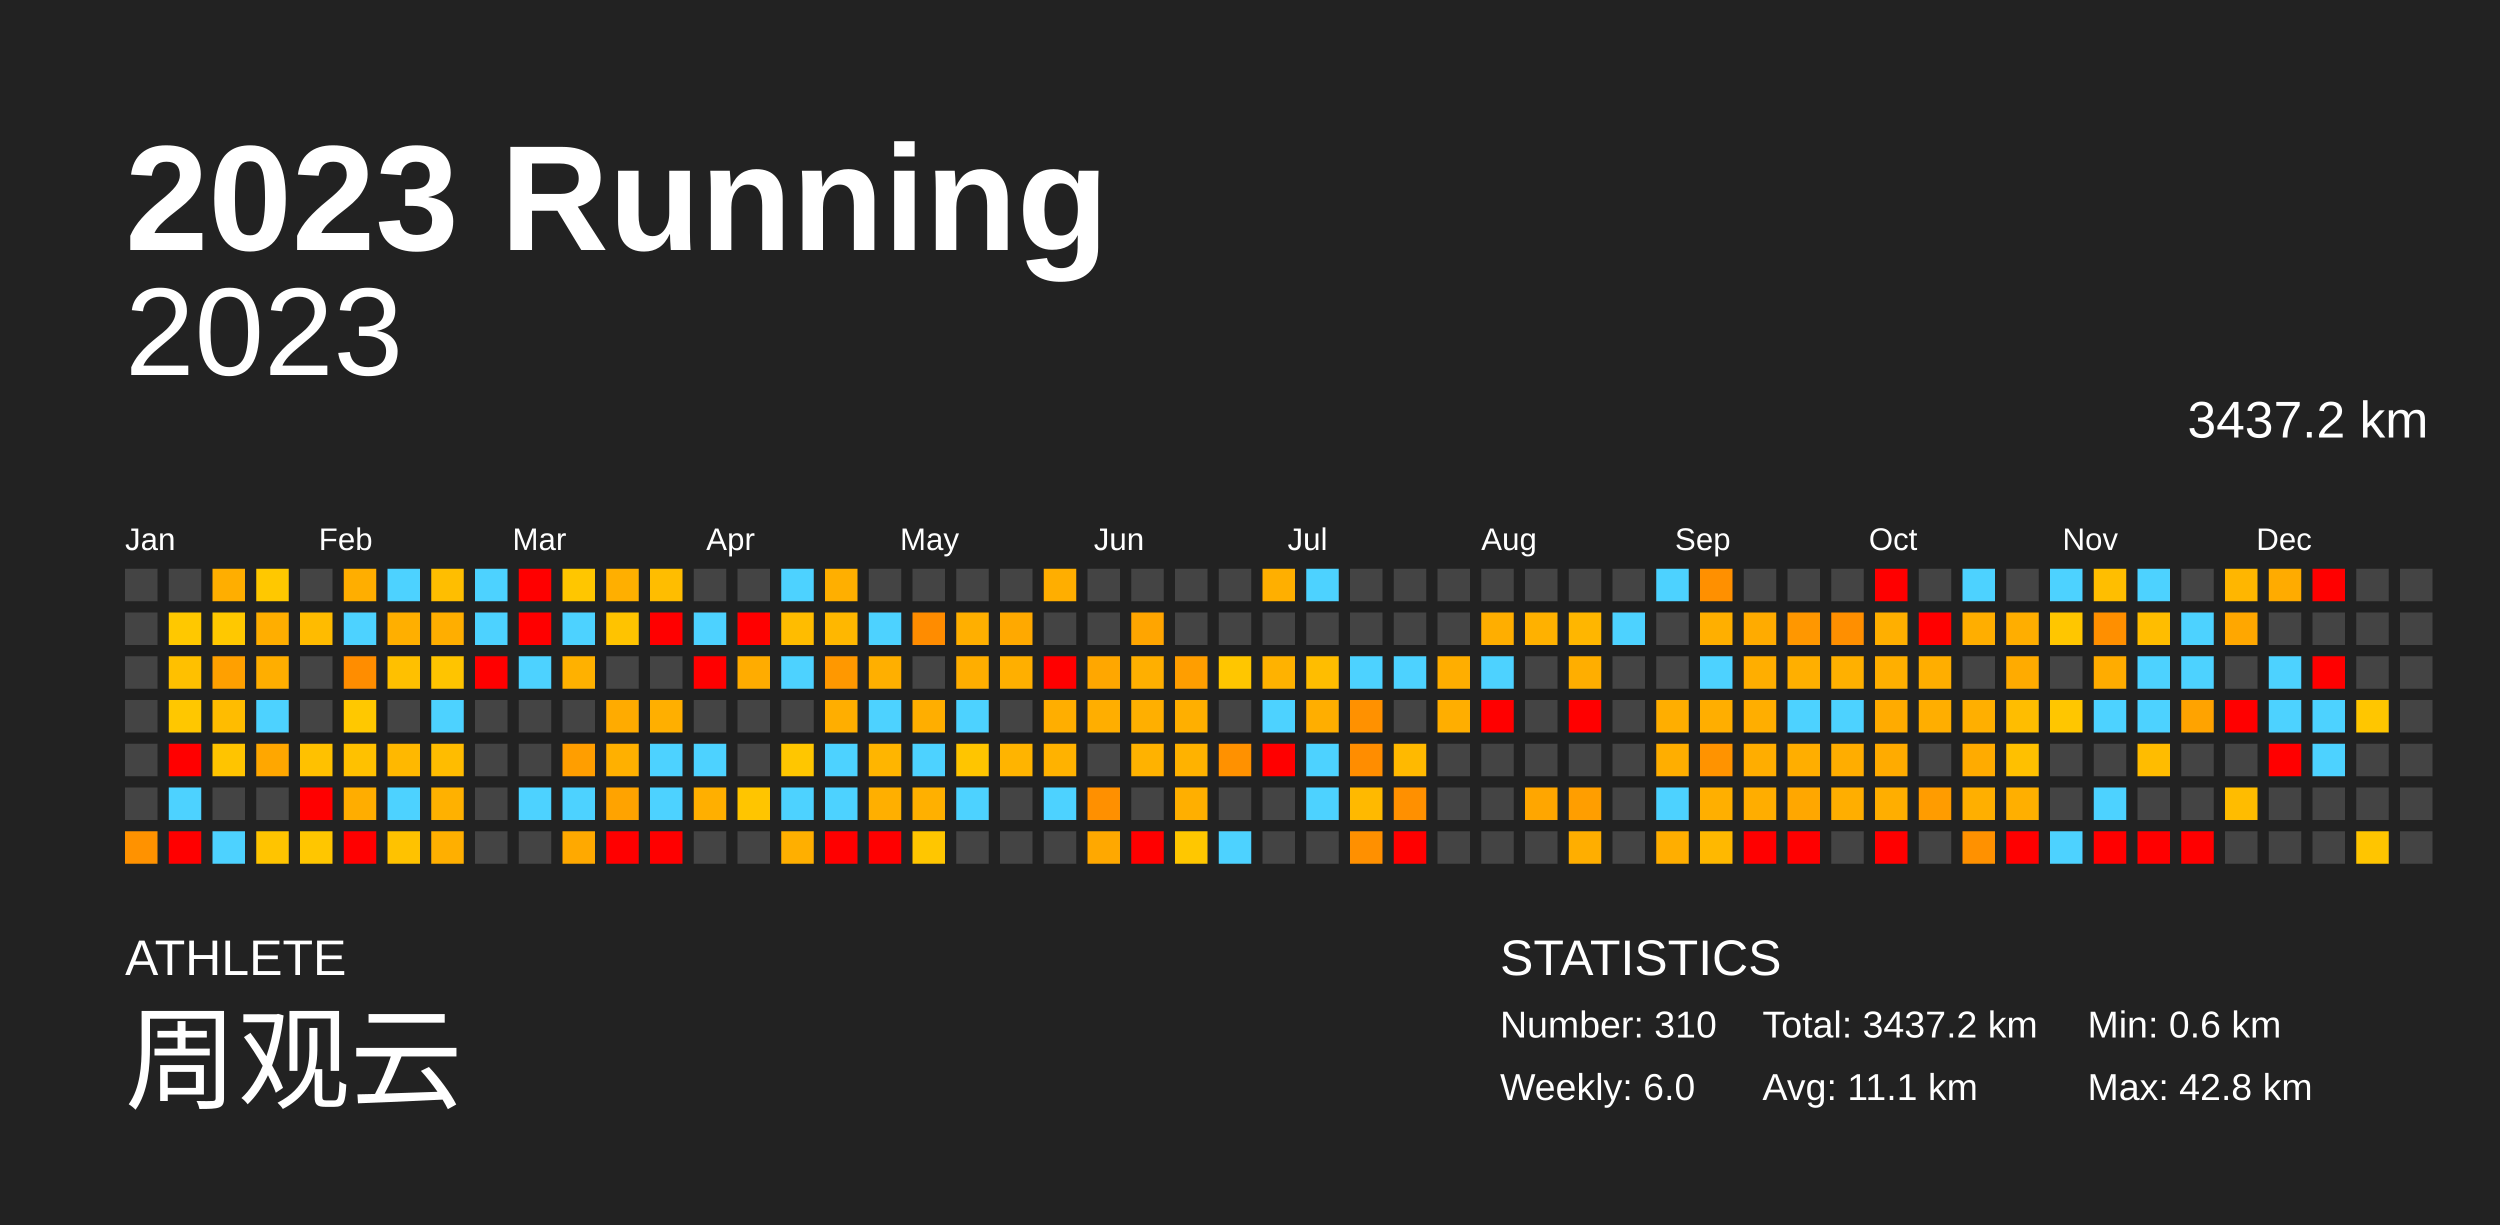
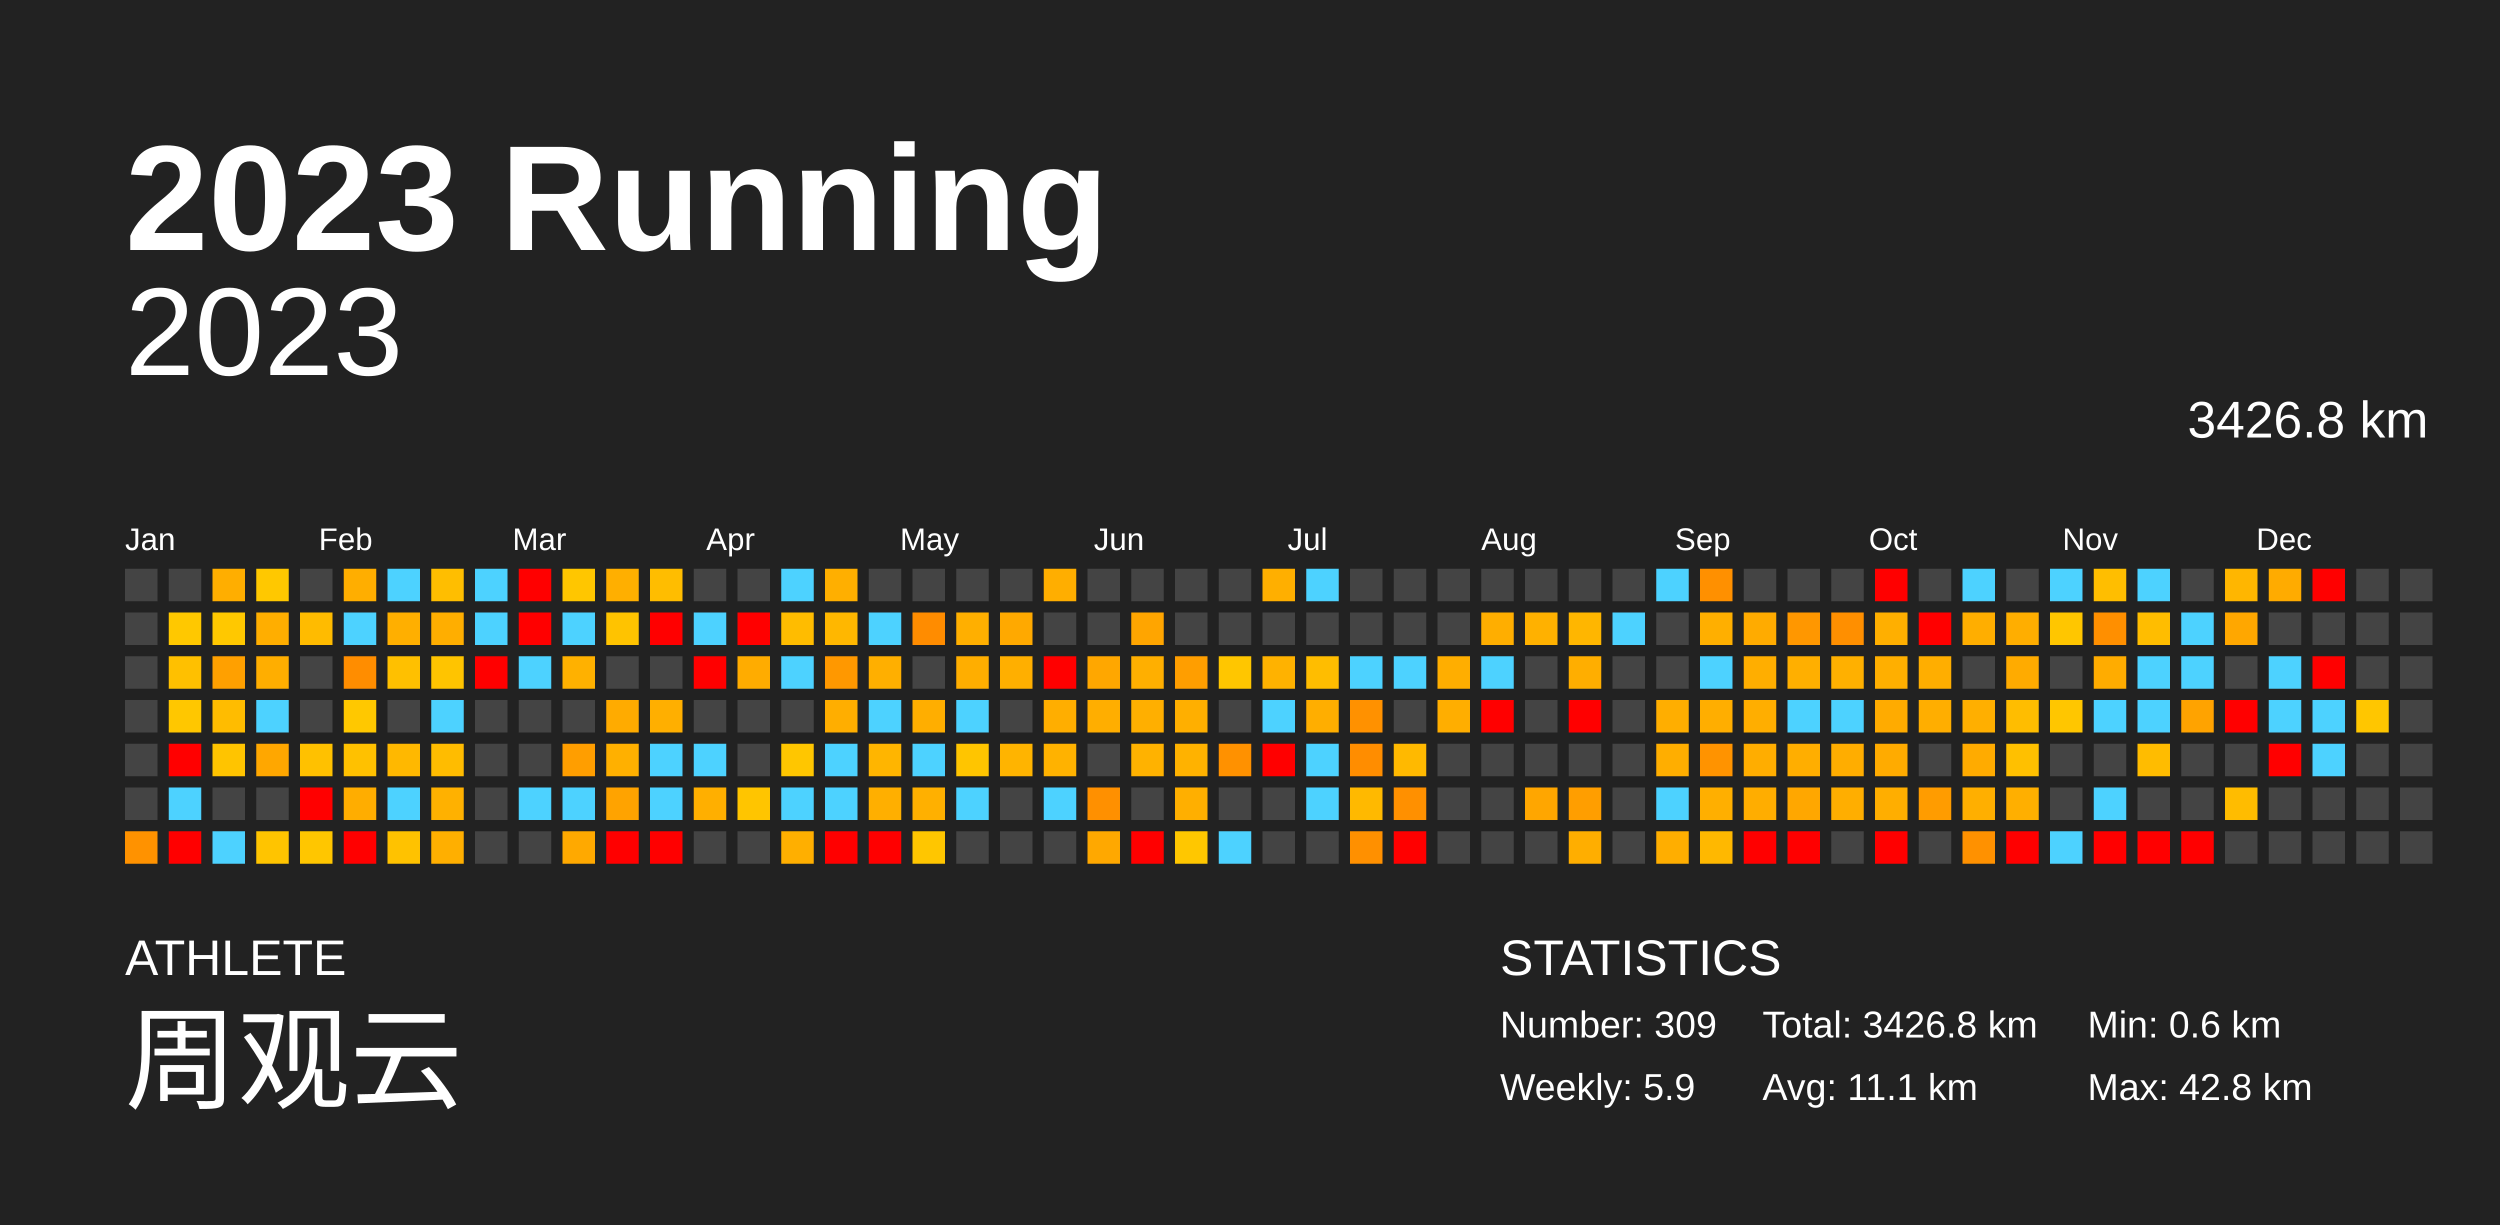
<svg xmlns="http://www.w3.org/2000/svg" baseProfile="full" height="98mm" version="1.1" viewBox="0,0,200,98" width="200mm">
  <defs />
  <rect fill="#222222" height="98" width="200" x="0" y="0" />
  <text fill="#FFFFFF" style="font-size:12px; font-family:Arial; font-weight:bold;" x="10" y="20">2023 Running</text>
  <text fill="#FFFFFF" style="font-size:4px; font-family:Arial" x="10" y="78">ATHLETE</text>
  <text fill="#FFFFFF" style="font-size:9px; font-family:Arial" x="10" y="88">周观云</text>
  <text fill="#FFFFFF" style="font-size:4px; font-family:Arial" x="120" y="78">STATISTICS</text>
-   <text fill="#FFFFFF" style="font-size:3px; font-family:Arial" x="120" y="83">Number: 310</text>
-   <text fill="#FFFFFF" style="font-size:3px; font-family:Arial" x="120" y="88">Weekly: 6.0</text>
-   <text fill="#FFFFFF" style="font-size:3px; font-family:Arial" x="141" y="83">Total: 3437.2 km</text>
+   <text fill="#FFFFFF" style="font-size:3px; font-family:Arial" x="120" y="83">Number: 309</text>
+   <text fill="#FFFFFF" style="font-size:3px; font-family:Arial" x="120" y="88">Weekly: 5.9</text>
+   <text fill="#FFFFFF" style="font-size:3px; font-family:Arial" x="141" y="83">Total: 3426.8 km</text>
  <text fill="#FFFFFF" style="font-size:3px; font-family:Arial" x="141" y="88">Avg: 11.1 km</text>
  <text fill="#FFFFFF" style="font-size:3px; font-family:Arial" x="167" y="83">Min: 0.6 km</text>
  <text fill="#FFFFFF" style="font-size:3px; font-family:Arial" x="167" y="88">Max: 42.8 km</text>
  <text alignment-baseline="hanging" fill="#FFFFFF" style="font-size:10.0px; font-family:Arial;" x="10" y="30">2023</text>
-   <text alignment-baseline="hanging" fill="#FFFFFF" style="font-size:4.125px; font-family:Arial;" x="175" y="35">3437.2 km</text>
+   <text alignment-baseline="hanging" fill="#FFFFFF" style="font-size:4.125px; font-family:Arial;" x="175" y="35">3426.8 km</text>
  <text fill="#FFFFFF" style="font-size:2.5px; font-family:Arial" x="10.0" y="44">Jan</text>
  <text fill="#FFFFFF" style="font-size:2.5px; font-family:Arial" x="25.5" y="44">Feb</text>
  <text fill="#FFFFFF" style="font-size:2.5px; font-family:Arial" x="41.0" y="44">Mar</text>
  <text fill="#FFFFFF" style="font-size:2.5px; font-family:Arial" x="56.5" y="44">Apr</text>
  <text fill="#FFFFFF" style="font-size:2.5px; font-family:Arial" x="72.0" y="44">May</text>
  <text fill="#FFFFFF" style="font-size:2.5px; font-family:Arial" x="87.5" y="44">Jun</text>
  <text fill="#FFFFFF" style="font-size:2.5px; font-family:Arial" x="103.0" y="44">Jul</text>
  <text fill="#FFFFFF" style="font-size:2.5px; font-family:Arial" x="118.5" y="44">Aug</text>
  <text fill="#FFFFFF" style="font-size:2.5px; font-family:Arial" x="134.0" y="44">Sep</text>
  <text fill="#FFFFFF" style="font-size:2.5px; font-family:Arial" x="149.5" y="44">Oct</text>
  <text fill="#FFFFFF" style="font-size:2.5px; font-family:Arial" x="165.0" y="44">Nov</text>
  <text fill="#FFFFFF" style="font-size:2.5px; font-family:Arial" x="180.5" y="44">Dec</text>
  <rect fill="#444444" height="2.6" width="2.6" x="10.0" y="45.5" />
  <rect fill="#444444" height="2.6" width="2.6" x="10.0" y="49.0" />
  <rect fill="#444444" height="2.6" width="2.6" x="10.0" y="52.5" />
  <rect fill="#444444" height="2.6" width="2.6" x="10.0" y="56.0" />
  <rect fill="#444444" height="2.6" width="2.6" x="10.0" y="59.5" />
  <rect fill="#444444" height="2.6" width="2.6" x="10.0" y="63.0" />
  <rect fill="#ff9200" height="2.6" width="2.6" x="10.0" y="66.5" />
  <rect fill="#444444" height="2.6" width="2.6" x="13.5" y="45.5" />
  <rect fill="#ffc800" height="2.6" width="2.6" x="13.5" y="49.0" />
  <rect fill="#ffc000" height="2.6" width="2.6" x="13.5" y="52.5" />
  <rect fill="#ffc700" height="2.6" width="2.6" x="13.5" y="56.0" />
  <rect fill="red" height="2.6" width="2.6" x="13.5" y="59.5" />
  <rect fill="#4dd2ff" height="2.6" width="2.6" x="13.5" y="63.0" />
  <rect fill="red" height="2.6" width="2.6" x="13.5" y="66.5" />
  <rect fill="#ffae00" height="2.6" width="2.6" x="17.0" y="45.5" />
  <rect fill="#ffc800" height="2.6" width="2.6" x="17.0" y="49.0" />
  <rect fill="#ffa000" height="2.6" width="2.6" x="17.0" y="52.5" />
  <rect fill="#ffbc00" height="2.6" width="2.6" x="17.0" y="56.0" />
  <rect fill="#ffc400" height="2.6" width="2.6" x="17.0" y="59.5" />
  <rect fill="#444444" height="2.6" width="2.6" x="17.0" y="63.0" />
  <rect fill="#4dd2ff" height="2.6" width="2.6" x="17.0" y="66.5" />
  <rect fill="#ffc800" height="2.6" width="2.6" x="20.5" y="45.5" />
  <rect fill="#ffae00" height="2.6" width="2.6" x="20.5" y="49.0" />
  <rect fill="#ffae00" height="2.6" width="2.6" x="20.5" y="52.5" />
  <rect fill="#4dd2ff" height="2.6" width="2.6" x="20.5" y="56.0" />
  <rect fill="#ffa700" height="2.6" width="2.6" x="20.5" y="59.5" />
  <rect fill="#444444" height="2.6" width="2.6" x="20.5" y="63.0" />
  <rect fill="#ffc400" height="2.6" width="2.6" x="20.5" y="66.5" />
  <rect fill="#444444" height="2.6" width="2.6" x="24.0" y="45.5" />
  <rect fill="#ffbb00" height="2.6" width="2.6" x="24.0" y="49.0" />
  <rect fill="#444444" height="2.6" width="2.6" x="24.0" y="52.5" />
  <rect fill="#444444" height="2.6" width="2.6" x="24.0" y="56.0" />
  <rect fill="#ffc100" height="2.6" width="2.6" x="24.0" y="59.5" />
  <rect fill="red" height="2.6" width="2.6" x="24.0" y="63.0" />
  <rect fill="#ffc600" height="2.6" width="2.6" x="24.0" y="66.5" />
  <rect fill="#ffae00" height="2.6" width="2.6" x="27.5" y="45.5" />
  <rect fill="#4dd2ff" height="2.6" width="2.6" x="27.5" y="49.0" />
  <rect fill="#ff8d00" height="2.6" width="2.6" x="27.5" y="52.5" />
  <rect fill="#ffc800" height="2.6" width="2.6" x="27.5" y="56.0" />
  <rect fill="#ffc100" height="2.6" width="2.6" x="27.5" y="59.5" />
  <rect fill="#ffad00" height="2.6" width="2.6" x="27.5" y="63.0" />
  <rect fill="red" height="2.6" width="2.6" x="27.5" y="66.5" />
  <rect fill="#4dd2ff" height="2.6" width="2.6" x="31.0" y="45.5" />
  <rect fill="#ffaf00" height="2.6" width="2.6" x="31.0" y="49.0" />
  <rect fill="#ffc000" height="2.6" width="2.6" x="31.0" y="52.5" />
  <rect fill="#444444" height="2.6" width="2.6" x="31.0" y="56.0" />
  <rect fill="#ffb800" height="2.6" width="2.6" x="31.0" y="59.5" />
  <rect fill="#4dd2ff" height="2.6" width="2.6" x="31.0" y="63.0" />
  <rect fill="#ffc200" height="2.6" width="2.6" x="31.0" y="66.5" />
  <rect fill="#ffbe00" height="2.6" width="2.6" x="34.5" y="45.5" />
  <rect fill="#ffae00" height="2.6" width="2.6" x="34.5" y="49.0" />
  <rect fill="#ffc400" height="2.6" width="2.6" x="34.5" y="52.5" />
  <rect fill="#4dd2ff" height="2.6" width="2.6" x="34.5" y="56.0" />
  <rect fill="#ffbc00" height="2.6" width="2.6" x="34.5" y="59.5" />
  <rect fill="#ffb100" height="2.6" width="2.6" x="34.5" y="63.0" />
  <rect fill="#ffaf00" height="2.6" width="2.6" x="34.5" y="66.5" />
  <rect fill="#4dd2ff" height="2.6" width="2.6" x="38.0" y="45.5" />
  <rect fill="#4dd2ff" height="2.6" width="2.6" x="38.0" y="49.0" />
  <rect fill="red" height="2.6" width="2.6" x="38.0" y="52.5" />
  <rect fill="#444444" height="2.6" width="2.6" x="38.0" y="56.0" />
  <rect fill="#444444" height="2.6" width="2.6" x="38.0" y="59.5" />
  <rect fill="#444444" height="2.6" width="2.6" x="38.0" y="63.0" />
  <rect fill="#444444" height="2.6" width="2.6" x="38.0" y="66.5" />
  <rect fill="red" height="2.6" width="2.6" x="41.5" y="45.5" />
  <rect fill="red" height="2.6" width="2.6" x="41.5" y="49.0" />
  <rect fill="#4dd2ff" height="2.6" width="2.6" x="41.5" y="52.5" />
  <rect fill="#444444" height="2.6" width="2.6" x="41.5" y="56.0" />
  <rect fill="#444444" height="2.6" width="2.6" x="41.5" y="59.5" />
  <rect fill="#4dd2ff" height="2.6" width="2.6" x="41.5" y="63.0" />
  <rect fill="#444444" height="2.6" width="2.6" x="41.5" y="66.5" />
  <rect fill="#ffc600" height="2.6" width="2.6" x="45.0" y="45.5" />
  <rect fill="#4dd2ff" height="2.6" width="2.6" x="45.0" y="49.0" />
  <rect fill="#ffb100" height="2.6" width="2.6" x="45.0" y="52.5" />
  <rect fill="#444444" height="2.6" width="2.6" x="45.0" y="56.0" />
  <rect fill="#ff9e00" height="2.6" width="2.6" x="45.0" y="59.5" />
  <rect fill="#4dd2ff" height="2.6" width="2.6" x="45.0" y="63.0" />
  <rect fill="#ffa900" height="2.6" width="2.6" x="45.0" y="66.5" />
  <rect fill="#ffaf00" height="2.6" width="2.6" x="48.5" y="45.5" />
  <rect fill="#ffc300" height="2.6" width="2.6" x="48.5" y="49.0" />
  <rect fill="#444444" height="2.6" width="2.6" x="48.5" y="52.5" />
  <rect fill="#ffab00" height="2.6" width="2.6" x="48.5" y="56.0" />
  <rect fill="#ffb000" height="2.6" width="2.6" x="48.5" y="59.5" />
  <rect fill="#ffa300" height="2.6" width="2.6" x="48.5" y="63.0" />
  <rect fill="red" height="2.6" width="2.6" x="48.5" y="66.5" />
  <rect fill="#ffbd00" height="2.6" width="2.6" x="52.0" y="45.5" />
  <rect fill="red" height="2.6" width="2.6" x="52.0" y="49.0" />
  <rect fill="#444444" height="2.6" width="2.6" x="52.0" y="52.5" />
  <rect fill="#ffaf00" height="2.6" width="2.6" x="52.0" y="56.0" />
  <rect fill="#4dd2ff" height="2.6" width="2.6" x="52.0" y="59.5" />
  <rect fill="#4dd2ff" height="2.6" width="2.6" x="52.0" y="63.0" />
  <rect fill="red" height="2.6" width="2.6" x="52.0" y="66.5" />
  <rect fill="#444444" height="2.6" width="2.6" x="55.5" y="45.5" />
  <rect fill="#4dd2ff" height="2.6" width="2.6" x="55.5" y="49.0" />
  <rect fill="red" height="2.6" width="2.6" x="55.5" y="52.5" />
  <rect fill="#444444" height="2.6" width="2.6" x="55.5" y="56.0" />
  <rect fill="#4dd2ff" height="2.6" width="2.6" x="55.5" y="59.5" />
  <rect fill="#ffaf00" height="2.6" width="2.6" x="55.5" y="63.0" />
  <rect fill="#444444" height="2.6" width="2.6" x="55.5" y="66.5" />
  <rect fill="#444444" height="2.6" width="2.6" x="59.0" y="45.5" />
  <rect fill="red" height="2.6" width="2.6" x="59.0" y="49.0" />
  <rect fill="#ffac00" height="2.6" width="2.6" x="59.0" y="52.5" />
  <rect fill="#444444" height="2.6" width="2.6" x="59.0" y="56.0" />
  <rect fill="#444444" height="2.6" width="2.6" x="59.0" y="59.5" />
  <rect fill="#ffc500" height="2.6" width="2.6" x="59.0" y="63.0" />
  <rect fill="#444444" height="2.6" width="2.6" x="59.0" y="66.5" />
  <rect fill="#4dd2ff" height="2.6" width="2.6" x="62.5" y="45.5" />
  <rect fill="#ffbc00" height="2.6" width="2.6" x="62.5" y="49.0" />
  <rect fill="#4dd2ff" height="2.6" width="2.6" x="62.5" y="52.5" />
  <rect fill="#444444" height="2.6" width="2.6" x="62.5" y="56.0" />
  <rect fill="#ffc600" height="2.6" width="2.6" x="62.5" y="59.5" />
  <rect fill="#4dd2ff" height="2.6" width="2.6" x="62.5" y="63.0" />
  <rect fill="#ffaf00" height="2.6" width="2.6" x="62.5" y="66.5" />
  <rect fill="#ffaf00" height="2.6" width="2.6" x="66.0" y="45.5" />
  <rect fill="#ffb700" height="2.6" width="2.6" x="66.0" y="49.0" />
  <rect fill="#ff9800" height="2.6" width="2.6" x="66.0" y="52.5" />
  <rect fill="#ffae00" height="2.6" width="2.6" x="66.0" y="56.0" />
  <rect fill="#4dd2ff" height="2.6" width="2.6" x="66.0" y="59.5" />
  <rect fill="#4dd2ff" height="2.6" width="2.6" x="66.0" y="63.0" />
  <rect fill="red" height="2.6" width="2.6" x="66.0" y="66.5" />
  <rect fill="#444444" height="2.6" width="2.6" x="69.5" y="45.5" />
  <rect fill="#4dd2ff" height="2.6" width="2.6" x="69.5" y="49.0" />
  <rect fill="#ffaf00" height="2.6" width="2.6" x="69.5" y="52.5" />
  <rect fill="#4dd2ff" height="2.6" width="2.6" x="69.5" y="56.0" />
  <rect fill="#ffb500" height="2.6" width="2.6" x="69.5" y="59.5" />
  <rect fill="#ffaf00" height="2.6" width="2.6" x="69.5" y="63.0" />
  <rect fill="red" height="2.6" width="2.6" x="69.5" y="66.5" />
  <rect fill="#444444" height="2.6" width="2.6" x="73.0" y="45.5" />
  <rect fill="#ff8c00" height="2.6" width="2.6" x="73.0" y="49.0" />
  <rect fill="#444444" height="2.6" width="2.6" x="73.0" y="52.5" />
  <rect fill="#ffae00" height="2.6" width="2.6" x="73.0" y="56.0" />
  <rect fill="#4dd2ff" height="2.6" width="2.6" x="73.0" y="59.5" />
  <rect fill="#ffb000" height="2.6" width="2.6" x="73.0" y="63.0" />
  <rect fill="#ffc600" height="2.6" width="2.6" x="73.0" y="66.5" />
  <rect fill="#444444" height="2.6" width="2.6" x="76.5" y="45.5" />
  <rect fill="#ffaf00" height="2.6" width="2.6" x="76.5" y="49.0" />
  <rect fill="#ffae00" height="2.6" width="2.6" x="76.5" y="52.5" />
  <rect fill="#4dd2ff" height="2.6" width="2.6" x="76.5" y="56.0" />
  <rect fill="#ffc500" height="2.6" width="2.6" x="76.5" y="59.5" />
  <rect fill="#4dd2ff" height="2.6" width="2.6" x="76.5" y="63.0" />
  <rect fill="#444444" height="2.6" width="2.6" x="76.5" y="66.5" />
  <rect fill="#444444" height="2.6" width="2.6" x="80.0" y="45.5" />
  <rect fill="#ffa900" height="2.6" width="2.6" x="80.0" y="49.0" />
  <rect fill="#ffaf00" height="2.6" width="2.6" x="80.0" y="52.5" />
  <rect fill="#444444" height="2.6" width="2.6" x="80.0" y="56.0" />
  <rect fill="#ffb400" height="2.6" width="2.6" x="80.0" y="59.5" />
  <rect fill="#444444" height="2.6" width="2.6" x="80.0" y="63.0" />
  <rect fill="#444444" height="2.6" width="2.6" x="80.0" y="66.5" />
  <rect fill="#ffae00" height="2.6" width="2.6" x="83.5" y="45.5" />
  <rect fill="#444444" height="2.6" width="2.6" x="83.5" y="49.0" />
  <rect fill="red" height="2.6" width="2.6" x="83.5" y="52.5" />
  <rect fill="#ffae00" height="2.6" width="2.6" x="83.5" y="56.0" />
  <rect fill="#ffb200" height="2.6" width="2.6" x="83.5" y="59.5" />
  <rect fill="#4dd2ff" height="2.6" width="2.6" x="83.5" y="63.0" />
  <rect fill="#444444" height="2.6" width="2.6" x="83.5" y="66.5" />
  <rect fill="#444444" height="2.6" width="2.6" x="87.0" y="45.5" />
  <rect fill="#444444" height="2.6" width="2.6" x="87.0" y="49.0" />
  <rect fill="#ffa700" height="2.6" width="2.6" x="87.0" y="52.5" />
  <rect fill="#ffae00" height="2.6" width="2.6" x="87.0" y="56.0" />
  <rect fill="#444444" height="2.6" width="2.6" x="87.0" y="59.5" />
  <rect fill="#ff9000" height="2.6" width="2.6" x="87.0" y="63.0" />
  <rect fill="#ffa800" height="2.6" width="2.6" x="87.0" y="66.5" />
  <rect fill="#444444" height="2.6" width="2.6" x="90.5" y="45.5" />
  <rect fill="#ffa500" height="2.6" width="2.6" x="90.5" y="49.0" />
  <rect fill="#ffaf00" height="2.6" width="2.6" x="90.5" y="52.5" />
  <rect fill="#ffaf00" height="2.6" width="2.6" x="90.5" y="56.0" />
  <rect fill="#ffb200" height="2.6" width="2.6" x="90.5" y="59.5" />
  <rect fill="#444444" height="2.6" width="2.6" x="90.5" y="63.0" />
  <rect fill="red" height="2.6" width="2.6" x="90.5" y="66.5" />
  <rect fill="#444444" height="2.6" width="2.6" x="94.0" y="45.5" />
  <rect fill="#444444" height="2.6" width="2.6" x="94.0" y="49.0" />
  <rect fill="#ff9e00" height="2.6" width="2.6" x="94.0" y="52.5" />
  <rect fill="#ffaf00" height="2.6" width="2.6" x="94.0" y="56.0" />
  <rect fill="#ffb200" height="2.6" width="2.6" x="94.0" y="59.5" />
  <rect fill="#ffaf00" height="2.6" width="2.6" x="94.0" y="63.0" />
  <rect fill="#ffc700" height="2.6" width="2.6" x="94.0" y="66.5" />
  <rect fill="#444444" height="2.6" width="2.6" x="97.5" y="45.5" />
  <rect fill="#444444" height="2.6" width="2.6" x="97.5" y="49.0" />
  <rect fill="#ffc600" height="2.6" width="2.6" x="97.5" y="52.5" />
  <rect fill="#444444" height="2.6" width="2.6" x="97.5" y="56.0" />
  <rect fill="#ff9100" height="2.6" width="2.6" x="97.5" y="59.5" />
  <rect fill="#444444" height="2.6" width="2.6" x="97.5" y="63.0" />
  <rect fill="#4dd2ff" height="2.6" width="2.6" x="97.5" y="66.5" />
  <rect fill="#ffaf00" height="2.6" width="2.6" x="101.0" y="45.5" />
  <rect fill="#444444" height="2.6" width="2.6" x="101.0" y="49.0" />
  <rect fill="#ffb200" height="2.6" width="2.6" x="101.0" y="52.5" />
  <rect fill="#4dd2ff" height="2.6" width="2.6" x="101.0" y="56.0" />
  <rect fill="red" height="2.6" width="2.6" x="101.0" y="59.5" />
  <rect fill="#444444" height="2.6" width="2.6" x="101.0" y="63.0" />
  <rect fill="#444444" height="2.6" width="2.6" x="101.0" y="66.5" />
  <rect fill="#4dd2ff" height="2.6" width="2.6" x="104.5" y="45.5" />
  <rect fill="#444444" height="2.6" width="2.6" x="104.5" y="49.0" />
  <rect fill="#ffbd00" height="2.6" width="2.6" x="104.5" y="52.5" />
  <rect fill="#ffae00" height="2.6" width="2.6" x="104.5" y="56.0" />
  <rect fill="#4dd2ff" height="2.6" width="2.6" x="104.5" y="59.5" />
  <rect fill="#4dd2ff" height="2.6" width="2.6" x="104.5" y="63.0" />
  <rect fill="#444444" height="2.6" width="2.6" x="104.5" y="66.5" />
  <rect fill="#444444" height="2.6" width="2.6" x="108.0" y="45.5" />
  <rect fill="#444444" height="2.6" width="2.6" x="108.0" y="49.0" />
  <rect fill="#4dd2ff" height="2.6" width="2.6" x="108.0" y="52.5" />
  <rect fill="#ff9100" height="2.6" width="2.6" x="108.0" y="56.0" />
  <rect fill="#ff8d00" height="2.6" width="2.6" x="108.0" y="59.5" />
  <rect fill="#ffb900" height="2.6" width="2.6" x="108.0" y="63.0" />
  <rect fill="#ff9000" height="2.6" width="2.6" x="108.0" y="66.5" />
  <rect fill="#444444" height="2.6" width="2.6" x="111.5" y="45.5" />
  <rect fill="#444444" height="2.6" width="2.6" x="111.5" y="49.0" />
  <rect fill="#4dd2ff" height="2.6" width="2.6" x="111.5" y="52.5" />
  <rect fill="#444444" height="2.6" width="2.6" x="111.5" y="56.0" />
  <rect fill="#ffb900" height="2.6" width="2.6" x="111.5" y="59.5" />
  <rect fill="#ff9000" height="2.6" width="2.6" x="111.5" y="63.0" />
  <rect fill="red" height="2.6" width="2.6" x="111.5" y="66.5" />
  <rect fill="#444444" height="2.6" width="2.6" x="115.0" y="45.5" />
  <rect fill="#444444" height="2.6" width="2.6" x="115.0" y="49.0" />
  <rect fill="#ffae00" height="2.6" width="2.6" x="115.0" y="52.5" />
  <rect fill="#ffae00" height="2.6" width="2.6" x="115.0" y="56.0" />
  <rect fill="#444444" height="2.6" width="2.6" x="115.0" y="59.5" />
  <rect fill="#444444" height="2.6" width="2.6" x="115.0" y="63.0" />
  <rect fill="#444444" height="2.6" width="2.6" x="115.0" y="66.5" />
  <rect fill="#444444" height="2.6" width="2.6" x="118.5" y="45.5" />
  <rect fill="#ffae00" height="2.6" width="2.6" x="118.5" y="49.0" />
  <rect fill="#4dd2ff" height="2.6" width="2.6" x="118.5" y="52.5" />
  <rect fill="red" height="2.6" width="2.6" x="118.5" y="56.0" />
  <rect fill="#444444" height="2.6" width="2.6" x="118.5" y="59.5" />
  <rect fill="#444444" height="2.6" width="2.6" x="118.5" y="63.0" />
  <rect fill="#444444" height="2.6" width="2.6" x="118.5" y="66.5" />
  <rect fill="#444444" height="2.6" width="2.6" x="122.0" y="45.5" />
  <rect fill="#ffb100" height="2.6" width="2.6" x="122.0" y="49.0" />
  <rect fill="#444444" height="2.6" width="2.6" x="122.0" y="52.5" />
  <rect fill="#444444" height="2.6" width="2.6" x="122.0" y="56.0" />
  <rect fill="#444444" height="2.6" width="2.6" x="122.0" y="59.5" />
  <rect fill="#ffa600" height="2.6" width="2.6" x="122.0" y="63.0" />
  <rect fill="#444444" height="2.6" width="2.6" x="122.0" y="66.5" />
  <rect fill="#444444" height="2.6" width="2.6" x="125.5" y="45.5" />
  <rect fill="#ffb600" height="2.6" width="2.6" x="125.5" y="49.0" />
  <rect fill="#ffae00" height="2.6" width="2.6" x="125.5" y="52.5" />
  <rect fill="red" height="2.6" width="2.6" x="125.5" y="56.0" />
  <rect fill="#444444" height="2.6" width="2.6" x="125.5" y="59.5" />
  <rect fill="#ff9e00" height="2.6" width="2.6" x="125.5" y="63.0" />
  <rect fill="#ffae00" height="2.6" width="2.6" x="125.5" y="66.5" />
  <rect fill="#444444" height="2.6" width="2.6" x="129.0" y="45.5" />
  <rect fill="#4dd2ff" height="2.6" width="2.6" x="129.0" y="49.0" />
  <rect fill="#444444" height="2.6" width="2.6" x="129.0" y="52.5" />
  <rect fill="#444444" height="2.6" width="2.6" x="129.0" y="56.0" />
  <rect fill="#444444" height="2.6" width="2.6" x="129.0" y="59.5" />
  <rect fill="#444444" height="2.6" width="2.6" x="129.0" y="63.0" />
  <rect fill="#444444" height="2.6" width="2.6" x="129.0" y="66.5" />
  <rect fill="#4dd2ff" height="2.6" width="2.6" x="132.5" y="45.5" />
  <rect fill="#444444" height="2.6" width="2.6" x="132.5" y="49.0" />
  <rect fill="#444444" height="2.6" width="2.6" x="132.5" y="52.5" />
  <rect fill="#ffae00" height="2.6" width="2.6" x="132.5" y="56.0" />
  <rect fill="#ffae00" height="2.6" width="2.6" x="132.5" y="59.5" />
  <rect fill="#4dd2ff" height="2.6" width="2.6" x="132.5" y="63.0" />
  <rect fill="#ffae00" height="2.6" width="2.6" x="132.5" y="66.5" />
  <rect fill="#ff9000" height="2.6" width="2.6" x="136.0" y="45.5" />
  <rect fill="#ffaf00" height="2.6" width="2.6" x="136.0" y="49.0" />
  <rect fill="#4dd2ff" height="2.6" width="2.6" x="136.0" y="52.5" />
  <rect fill="#ffae00" height="2.6" width="2.6" x="136.0" y="56.0" />
  <rect fill="#ff9300" height="2.6" width="2.6" x="136.0" y="59.5" />
  <rect fill="#ffaf00" height="2.6" width="2.6" x="136.0" y="63.0" />
  <rect fill="#ffb800" height="2.6" width="2.6" x="136.0" y="66.5" />
  <rect fill="#444444" height="2.6" width="2.6" x="139.5" y="45.5" />
  <rect fill="#ffab00" height="2.6" width="2.6" x="139.5" y="49.0" />
  <rect fill="#ffae00" height="2.6" width="2.6" x="139.5" y="52.5" />
  <rect fill="#ffae00" height="2.6" width="2.6" x="139.5" y="56.0" />
  <rect fill="#ffad00" height="2.6" width="2.6" x="139.5" y="59.5" />
  <rect fill="#ffad00" height="2.6" width="2.6" x="139.5" y="63.0" />
  <rect fill="red" height="2.6" width="2.6" x="139.5" y="66.5" />
  <rect fill="#444444" height="2.6" width="2.6" x="143.0" y="45.5" />
  <rect fill="#ff9700" height="2.6" width="2.6" x="143.0" y="49.0" />
  <rect fill="#ffaf00" height="2.6" width="2.6" x="143.0" y="52.5" />
  <rect fill="#4dd2ff" height="2.6" width="2.6" x="143.0" y="56.0" />
  <rect fill="#ffae00" height="2.6" width="2.6" x="143.0" y="59.5" />
  <rect fill="#ffa700" height="2.6" width="2.6" x="143.0" y="63.0" />
  <rect fill="red" height="2.6" width="2.6" x="143.0" y="66.5" />
  <rect fill="#444444" height="2.6" width="2.6" x="146.5" y="45.5" />
  <rect fill="#ff8f00" height="2.6" width="2.6" x="146.5" y="49.0" />
  <rect fill="#ffb000" height="2.6" width="2.6" x="146.5" y="52.5" />
  <rect fill="#4dd2ff" height="2.6" width="2.6" x="146.5" y="56.0" />
  <rect fill="#ffad00" height="2.6" width="2.6" x="146.5" y="59.5" />
  <rect fill="#ffae00" height="2.6" width="2.6" x="146.5" y="63.0" />
  <rect fill="#444444" height="2.6" width="2.6" x="146.5" y="66.5" />
  <rect fill="red" height="2.6" width="2.6" x="150.0" y="45.5" />
  <rect fill="#ffaf00" height="2.6" width="2.6" x="150.0" y="49.0" />
  <rect fill="#ffaf00" height="2.6" width="2.6" x="150.0" y="52.5" />
  <rect fill="#ffab00" height="2.6" width="2.6" x="150.0" y="56.0" />
  <rect fill="#ffab00" height="2.6" width="2.6" x="150.0" y="59.5" />
  <rect fill="#ffae00" height="2.6" width="2.6" x="150.0" y="63.0" />
  <rect fill="red" height="2.6" width="2.6" x="150.0" y="66.5" />
  <rect fill="#444444" height="2.6" width="2.6" x="153.5" y="45.5" />
  <rect fill="red" height="2.6" width="2.6" x="153.5" y="49.0" />
  <rect fill="#ffae00" height="2.6" width="2.6" x="153.5" y="52.5" />
  <rect fill="#ffae00" height="2.6" width="2.6" x="153.5" y="56.0" />
  <rect fill="#444444" height="2.6" width="2.6" x="153.5" y="59.5" />
  <rect fill="#ff9c00" height="2.6" width="2.6" x="153.5" y="63.0" />
  <rect fill="#444444" height="2.6" width="2.6" x="153.5" y="66.5" />
  <rect fill="#4dd2ff" height="2.6" width="2.6" x="157.0" y="45.5" />
  <rect fill="#ffae00" height="2.6" width="2.6" x="157.0" y="49.0" />
  <rect fill="#444444" height="2.6" width="2.6" x="157.0" y="52.5" />
  <rect fill="#ffaf00" height="2.6" width="2.6" x="157.0" y="56.0" />
  <rect fill="#ffab00" height="2.6" width="2.6" x="157.0" y="59.5" />
  <rect fill="#ffaf00" height="2.6" width="2.6" x="157.0" y="63.0" />
  <rect fill="#ff9100" height="2.6" width="2.6" x="157.0" y="66.5" />
  <rect fill="#444444" height="2.6" width="2.6" x="160.5" y="45.5" />
  <rect fill="#ffae00" height="2.6" width="2.6" x="160.5" y="49.0" />
  <rect fill="#ffab00" height="2.6" width="2.6" x="160.5" y="52.5" />
  <rect fill="#ffbd00" height="2.6" width="2.6" x="160.5" y="56.0" />
  <rect fill="#ffc000" height="2.6" width="2.6" x="160.5" y="59.5" />
  <rect fill="#ffaf00" height="2.6" width="2.6" x="160.5" y="63.0" />
  <rect fill="red" height="2.6" width="2.6" x="160.5" y="66.5" />
  <rect fill="#4dd2ff" height="2.6" width="2.6" x="164.0" y="45.5" />
  <rect fill="#ffc600" height="2.6" width="2.6" x="164.0" y="49.0" />
  <rect fill="#444444" height="2.6" width="2.6" x="164.0" y="52.5" />
  <rect fill="#ffc600" height="2.6" width="2.6" x="164.0" y="56.0" />
  <rect fill="#444444" height="2.6" width="2.6" x="164.0" y="59.5" />
  <rect fill="#444444" height="2.6" width="2.6" x="164.0" y="63.0" />
  <rect fill="#4dd2ff" height="2.6" width="2.6" x="164.0" y="66.5" />
  <rect fill="#ffbe00" height="2.6" width="2.6" x="167.5" y="45.5" />
  <rect fill="#ff8f00" height="2.6" width="2.6" x="167.5" y="49.0" />
  <rect fill="#ffac00" height="2.6" width="2.6" x="167.5" y="52.5" />
  <rect fill="#4dd2ff" height="2.6" width="2.6" x="167.5" y="56.0" />
  <rect fill="#444444" height="2.6" width="2.6" x="167.5" y="59.5" />
  <rect fill="#4dd2ff" height="2.6" width="2.6" x="167.5" y="63.0" />
  <rect fill="red" height="2.6" width="2.6" x="167.5" y="66.5" />
  <rect fill="#4dd2ff" height="2.6" width="2.6" x="171.0" y="45.5" />
  <rect fill="#ffbd00" height="2.6" width="2.6" x="171.0" y="49.0" />
  <rect fill="#4dd2ff" height="2.6" width="2.6" x="171.0" y="52.5" />
  <rect fill="#4dd2ff" height="2.6" width="2.6" x="171.0" y="56.0" />
  <rect fill="#ffbc00" height="2.6" width="2.6" x="171.0" y="59.5" />
  <rect fill="#444444" height="2.6" width="2.6" x="171.0" y="63.0" />
  <rect fill="red" height="2.6" width="2.6" x="171.0" y="66.5" />
  <rect fill="#444444" height="2.6" width="2.6" x="174.5" y="45.5" />
  <rect fill="#4dd2ff" height="2.6" width="2.6" x="174.5" y="49.0" />
  <rect fill="#4dd2ff" height="2.6" width="2.6" x="174.5" y="52.5" />
  <rect fill="#ffa300" height="2.6" width="2.6" x="174.5" y="56.0" />
  <rect fill="#444444" height="2.6" width="2.6" x="174.5" y="59.5" />
  <rect fill="#444444" height="2.6" width="2.6" x="174.5" y="63.0" />
  <rect fill="red" height="2.6" width="2.6" x="174.5" y="66.5" />
  <rect fill="#ffb600" height="2.6" width="2.6" x="178.0" y="45.5" />
  <rect fill="#ffa700" height="2.6" width="2.6" x="178.0" y="49.0" />
  <rect fill="#444444" height="2.6" width="2.6" x="178.0" y="52.5" />
  <rect fill="red" height="2.6" width="2.6" x="178.0" y="56.0" />
  <rect fill="#444444" height="2.6" width="2.6" x="178.0" y="59.5" />
  <rect fill="#ffbc00" height="2.6" width="2.6" x="178.0" y="63.0" />
  <rect fill="#444444" height="2.6" width="2.6" x="178.0" y="66.5" />
  <rect fill="#ffab00" height="2.6" width="2.6" x="181.5" y="45.5" />
  <rect fill="#444444" height="2.6" width="2.6" x="181.5" y="49.0" />
  <rect fill="#4dd2ff" height="2.6" width="2.6" x="181.5" y="52.5" />
  <rect fill="#4dd2ff" height="2.6" width="2.6" x="181.5" y="56.0" />
  <rect fill="red" height="2.6" width="2.6" x="181.5" y="59.5" />
  <rect fill="#444444" height="2.6" width="2.6" x="181.5" y="63.0" />
  <rect fill="#444444" height="2.6" width="2.6" x="181.5" y="66.5" />
  <rect fill="red" height="2.6" width="2.6" x="185.0" y="45.5" />
  <rect fill="#444444" height="2.6" width="2.6" x="185.0" y="49.0" />
  <rect fill="red" height="2.6" width="2.6" x="185.0" y="52.5" />
  <rect fill="#4dd2ff" height="2.6" width="2.6" x="185.0" y="56.0" />
  <rect fill="#4dd2ff" height="2.6" width="2.6" x="185.0" y="59.5" />
  <rect fill="#444444" height="2.6" width="2.6" x="185.0" y="63.0" />
  <rect fill="#444444" height="2.6" width="2.6" x="185.0" y="66.5" />
  <rect fill="#444444" height="2.6" width="2.6" x="188.5" y="45.5" />
  <rect fill="#444444" height="2.6" width="2.6" x="188.5" y="49.0" />
  <rect fill="#444444" height="2.6" width="2.6" x="188.5" y="52.5" />
  <rect fill="#ffc600" height="2.6" width="2.6" x="188.5" y="56.0" />
  <rect fill="#444444" height="2.6" width="2.6" x="188.5" y="59.5" />
  <rect fill="#444444" height="2.6" width="2.6" x="188.5" y="63.0" />
-   <rect fill="#ffc500" height="2.6" width="2.6" x="188.5" y="66.5" />
+   <rect fill="#444444" height="2.6" width="2.6" x="188.5" y="66.5" />
  <rect fill="#444444" height="2.6" width="2.6" x="192.0" y="45.5" />
  <rect fill="#444444" height="2.6" width="2.6" x="192.0" y="49.0" />
  <rect fill="#444444" height="2.6" width="2.6" x="192.0" y="52.5" />
  <rect fill="#444444" height="2.6" width="2.6" x="192.0" y="56.0" />
  <rect fill="#444444" height="2.6" width="2.6" x="192.0" y="59.5" />
  <rect fill="#444444" height="2.6" width="2.6" x="192.0" y="63.0" />
  <rect fill="#444444" height="2.6" width="2.6" x="192.0" y="66.5" />
</svg>
